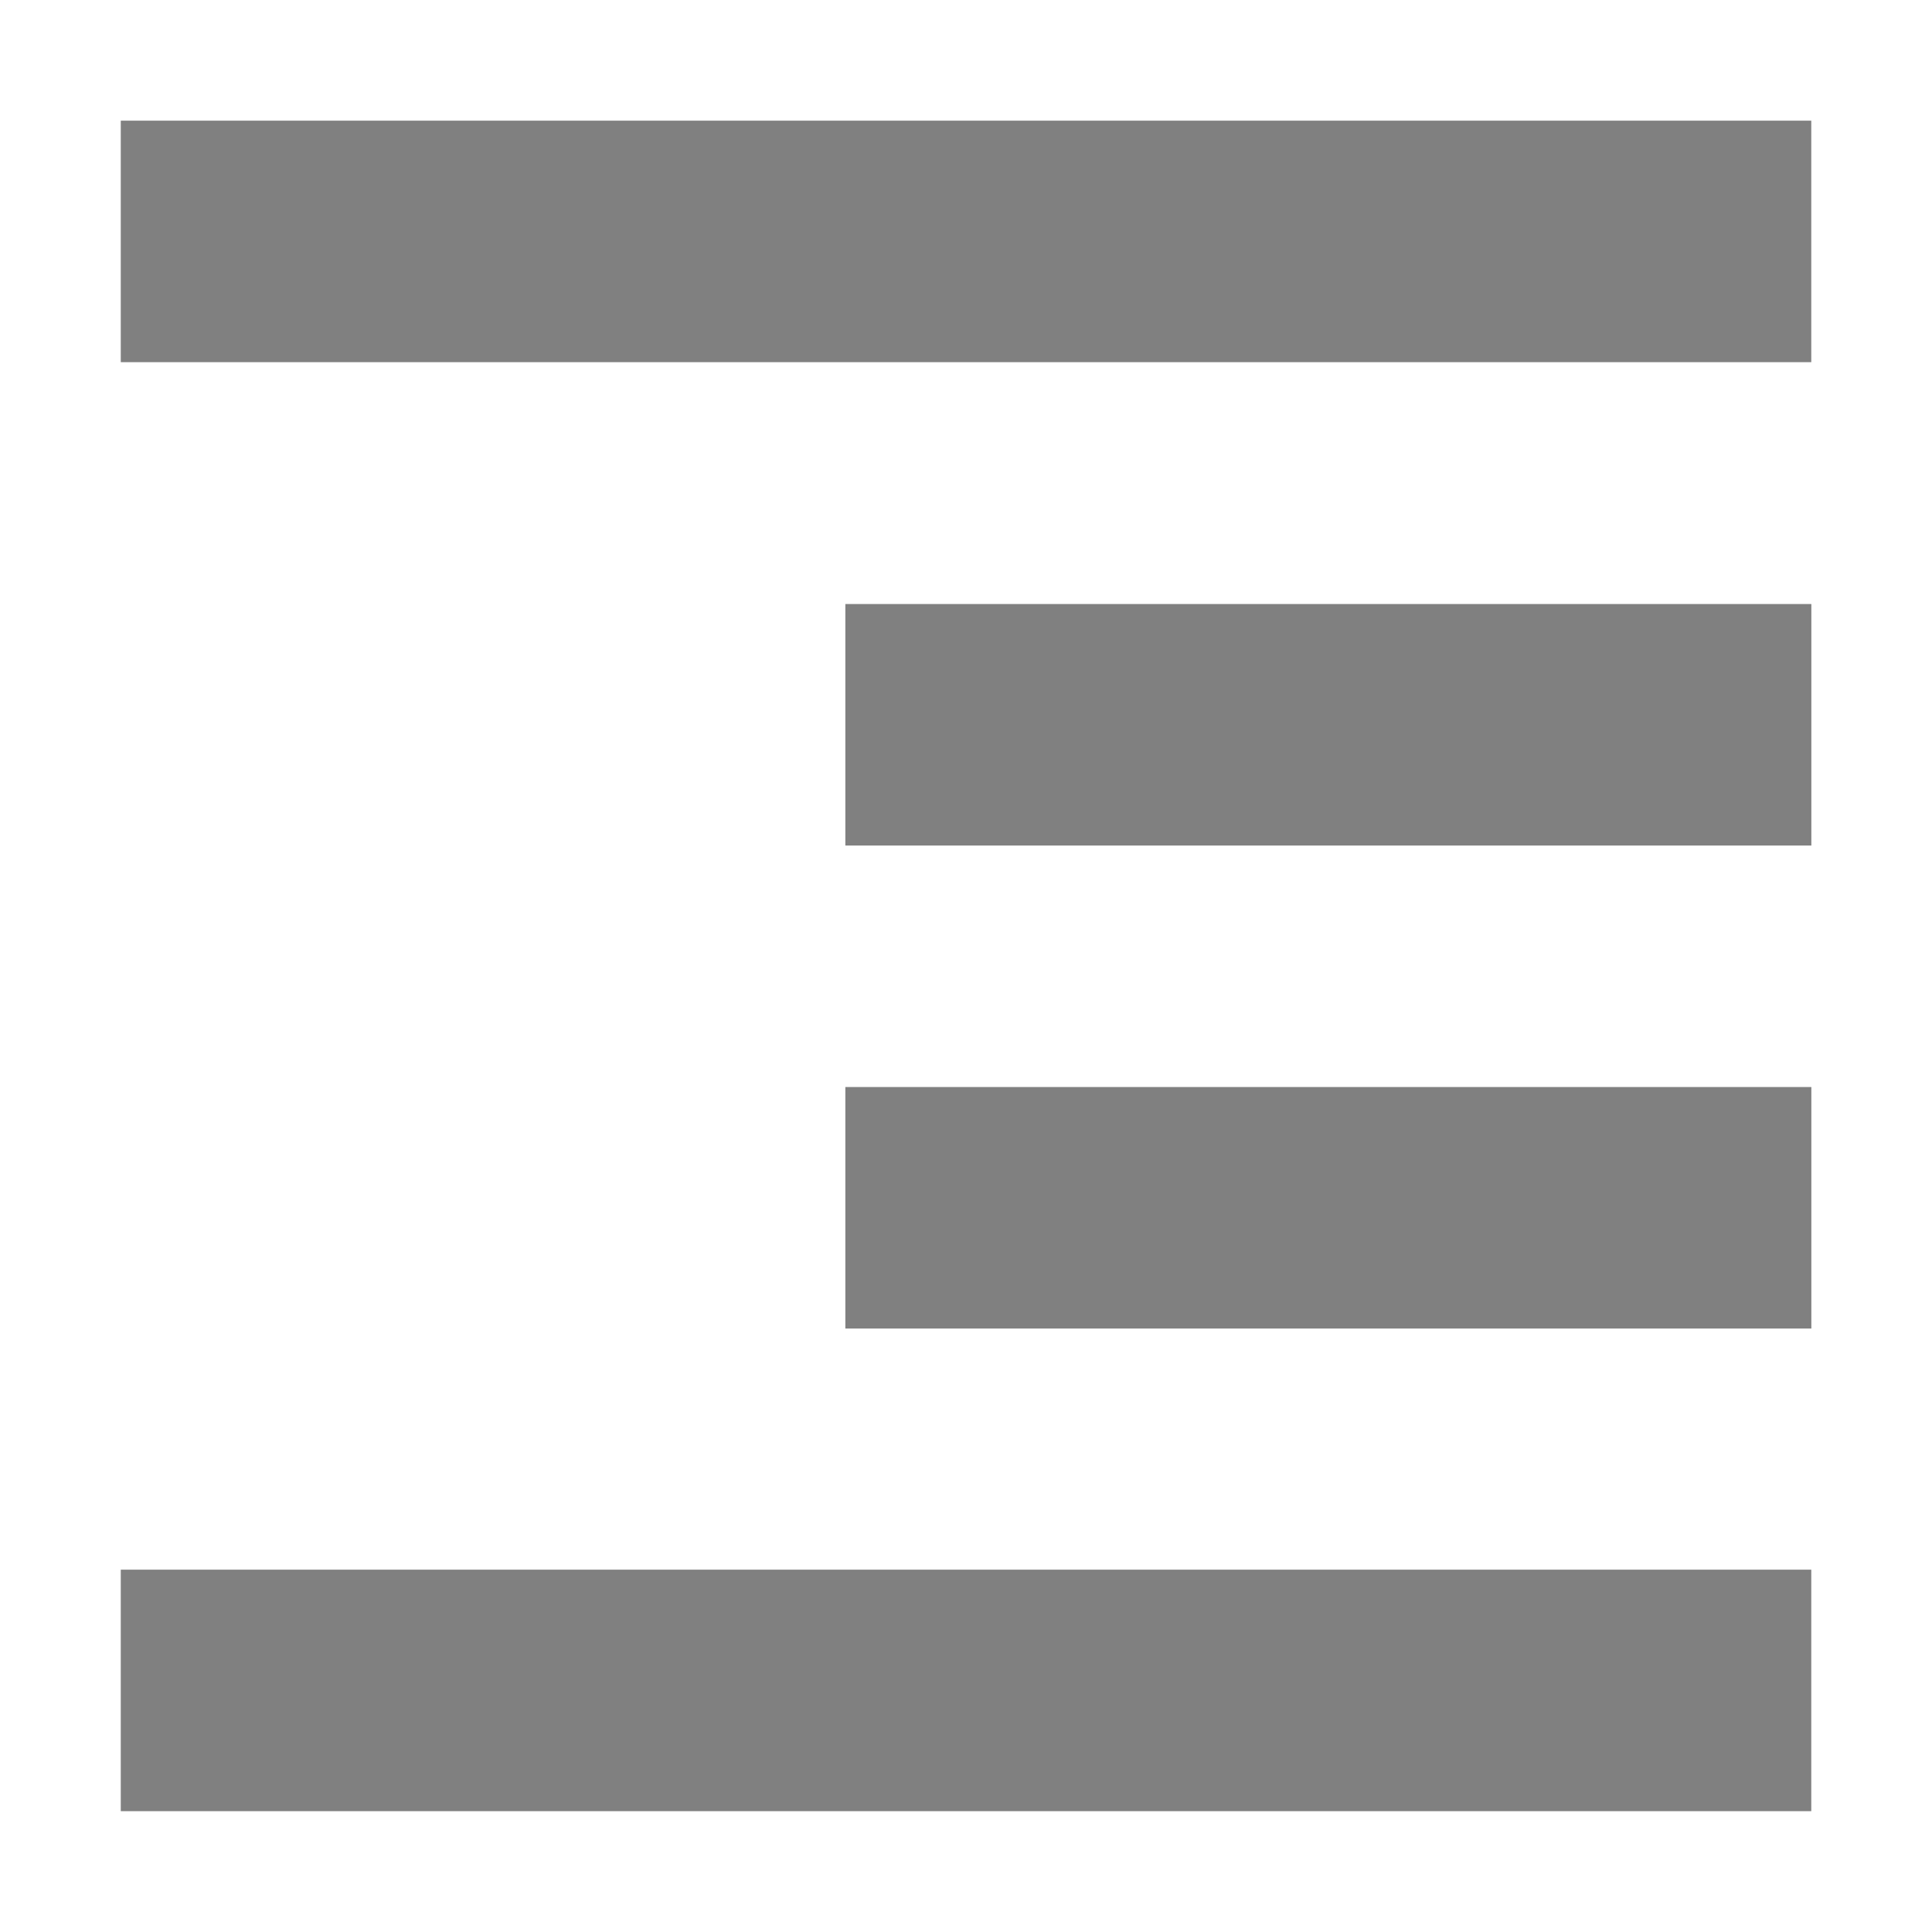
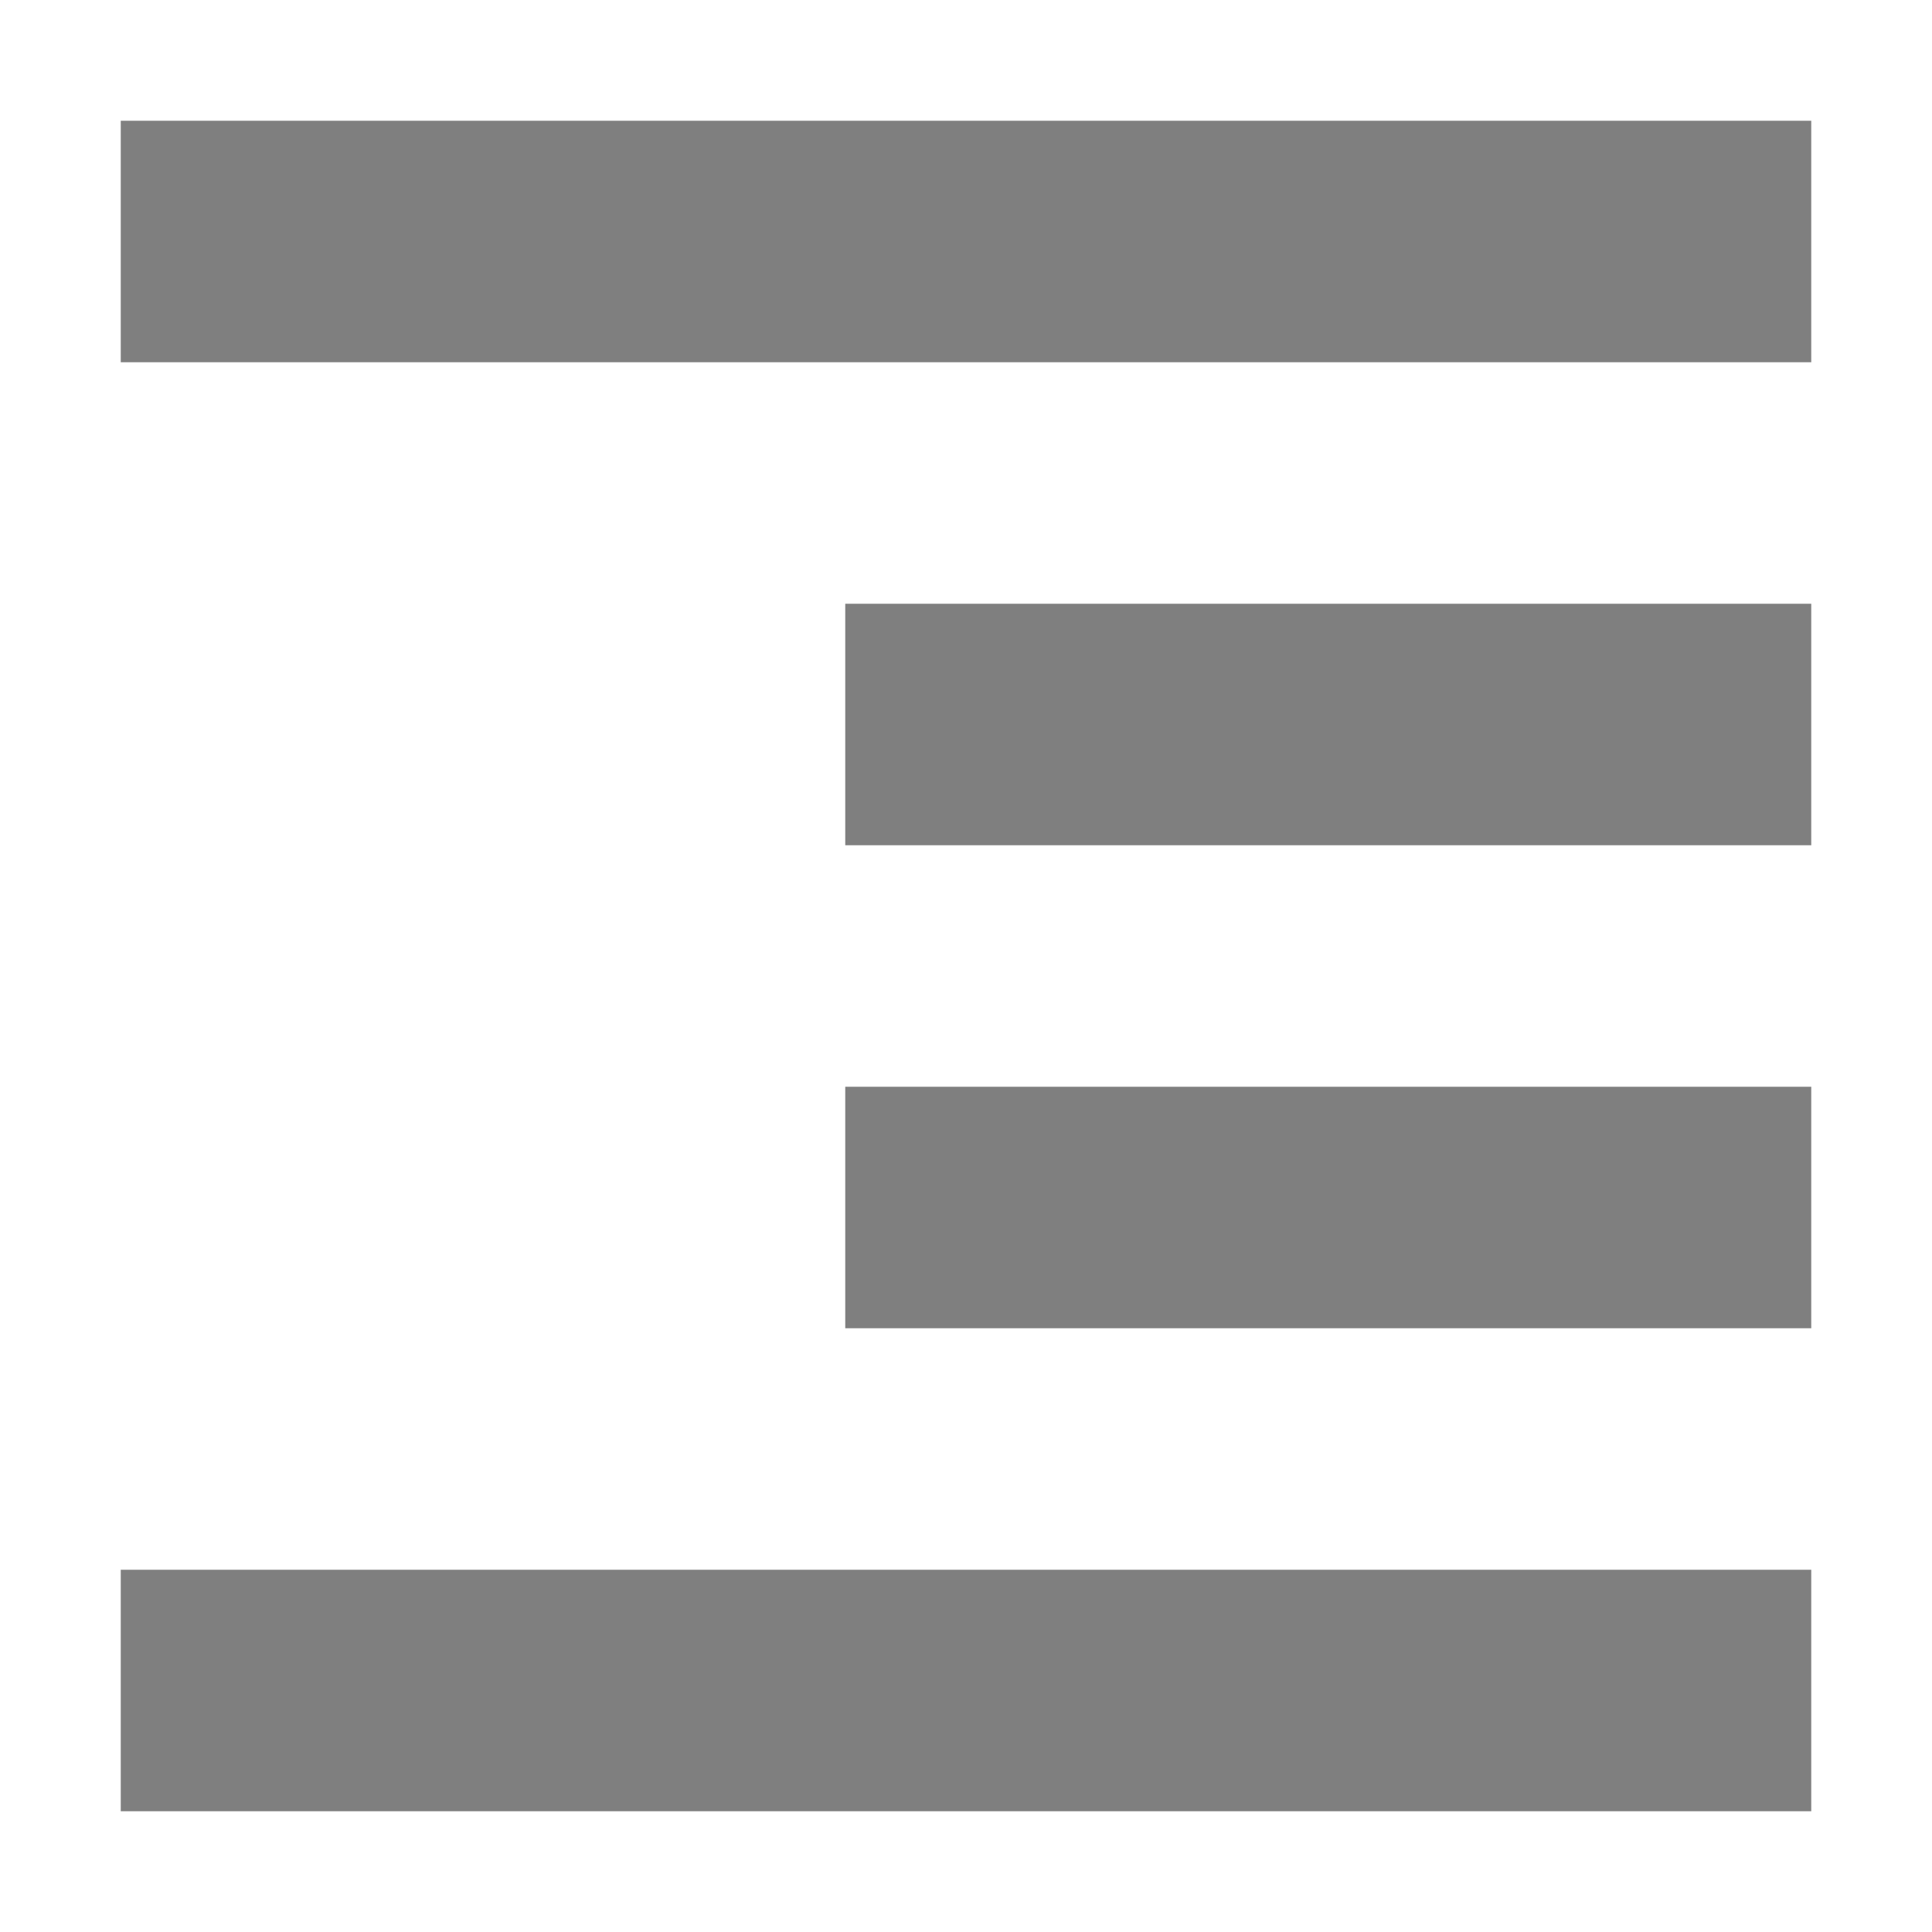
- <svg xmlns="http://www.w3.org/2000/svg" xmlns:ns1="http://www.openswatchbook.org/uri/2009/osb" height="16" id="svg7384" style="enable-background:new" version="1.1" width="16">
-   <defs id="defs7386">
-     <linearGradient id="linearGradient6882" ns1:paint="solid">
-       <stop id="stop6884" offset="0" style="stop-color:#555555;stop-opacity:1;" />
-     </linearGradient>
-     <linearGradient id="linearGradient5606" ns1:paint="solid">
-       <stop id="stop5608" offset="0" style="stop-color:#000000;stop-opacity:1;" />
-     </linearGradient>
-   </defs>
-   <g id="layer12" style="display:inline" transform="translate(-325.0008,-0.9966583)">
-     <path d="m 340.001,1.996 0,2 -14,0 0,-2 z m 6.2e-4,4.003 0,2 -8,0 0,-2 z m 0,4 0,2 -8,0 0,-2 z m -6.2e-4,3.997 0,2 -14,0 0,-2 z" id="path5665" style="opacity:1;fill:#000000;fill-opacity:0.498;stroke:none;stroke-width:4;stroke-miterlimit:4;stroke-dasharray:none;stroke-opacity:1" />
-   </g>
-   <g id="layer1" style="display:inline" transform="translate(-84.00063,-247.9967)" />
+ <svg xmlns="http://www.w3.org/2000/svg" height="16" width="16">
+   <path d="m15 1v2h-14v-2zm0 4v2h-8v-2zm0 4v2h-8v-2zm0 4v2h-14v-2z" opacity=".5" />
</svg>
